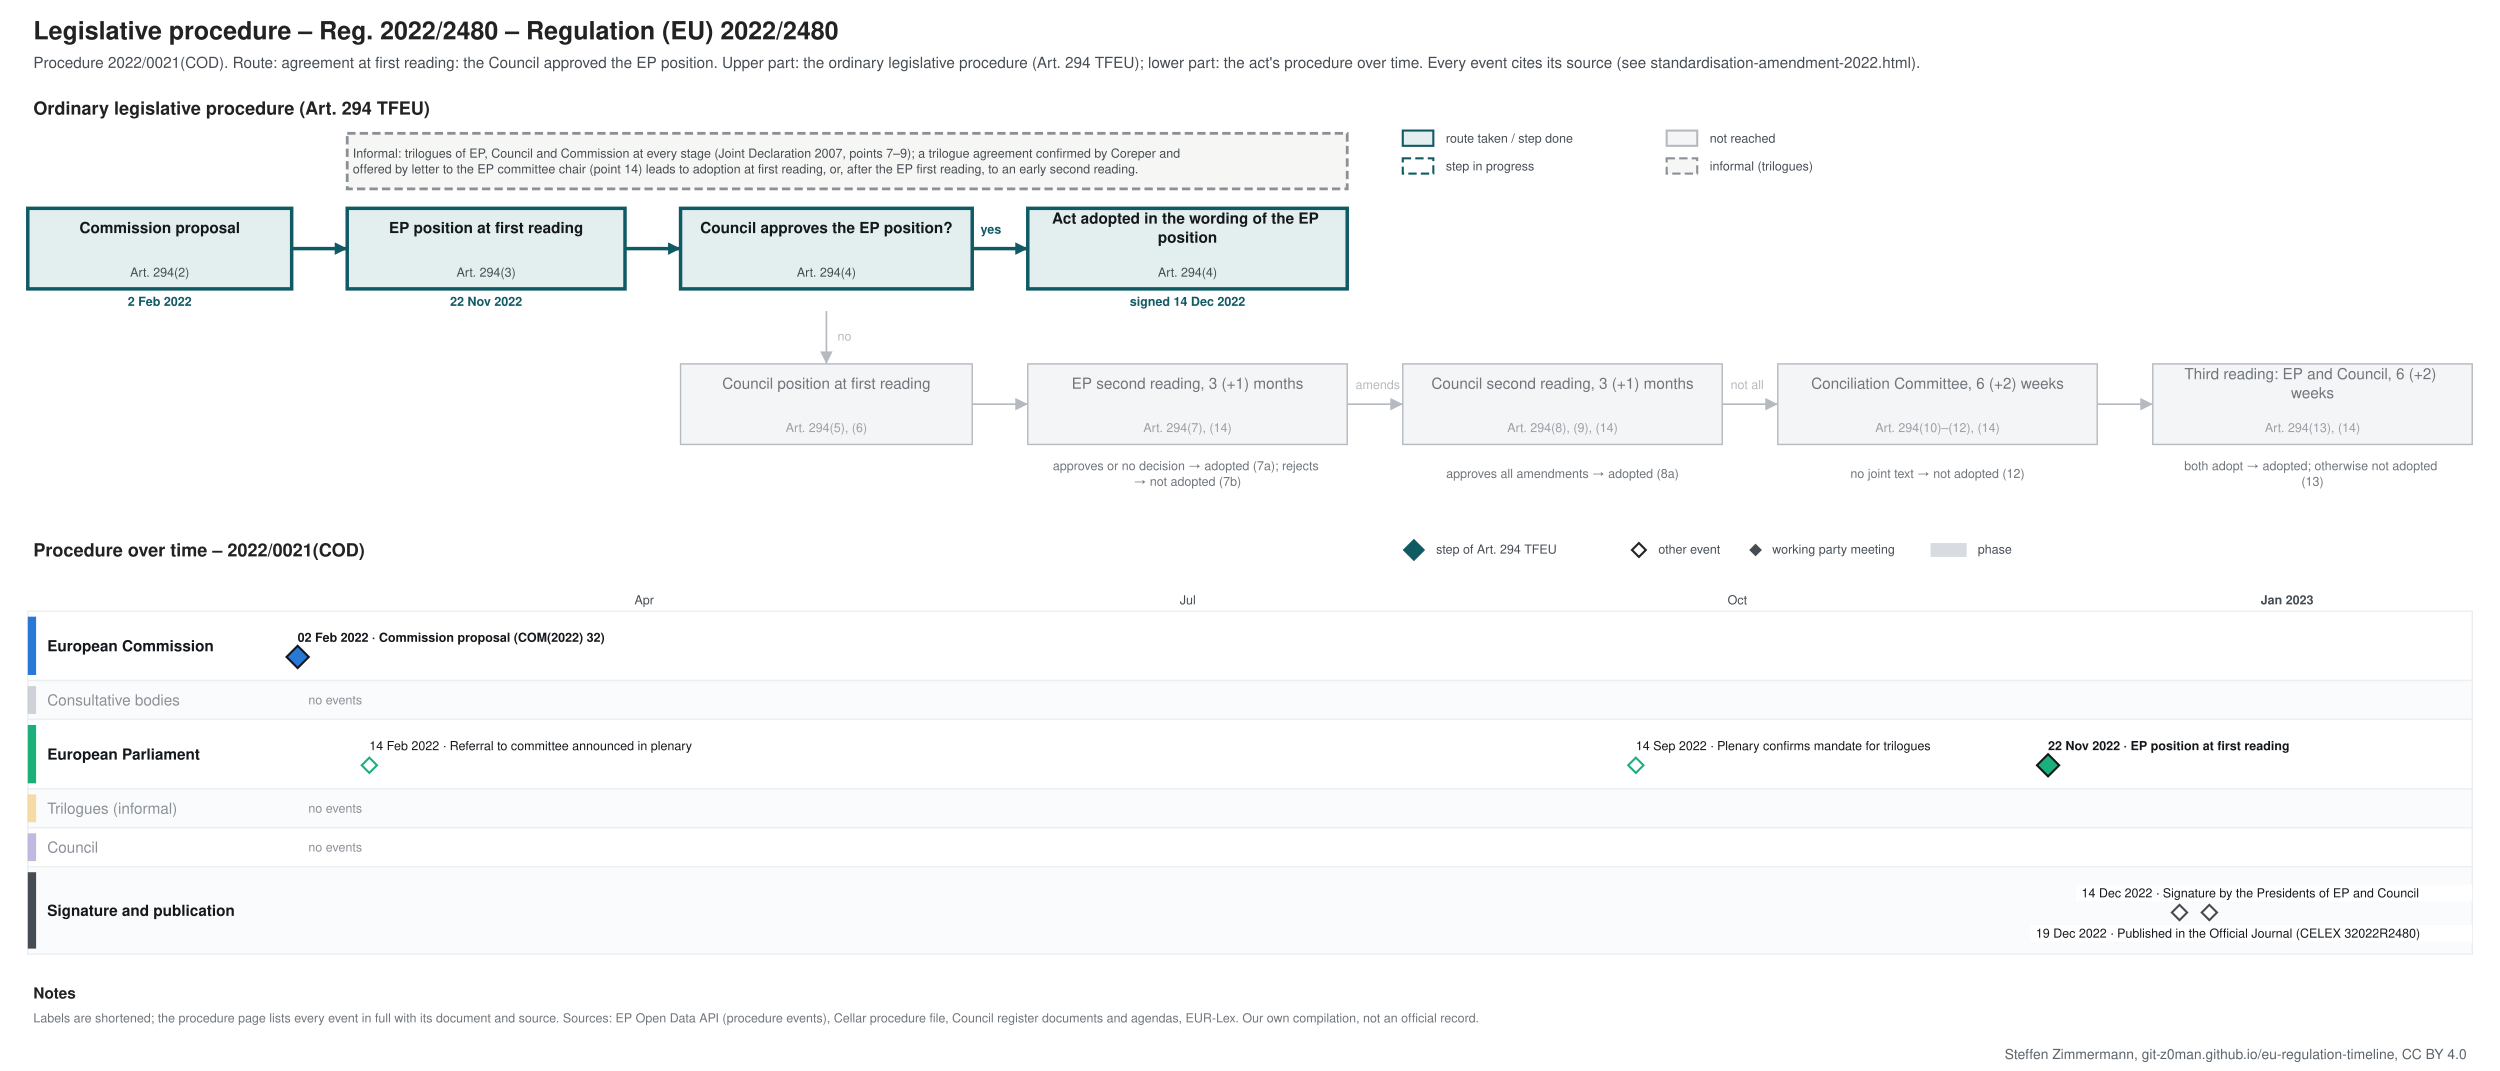
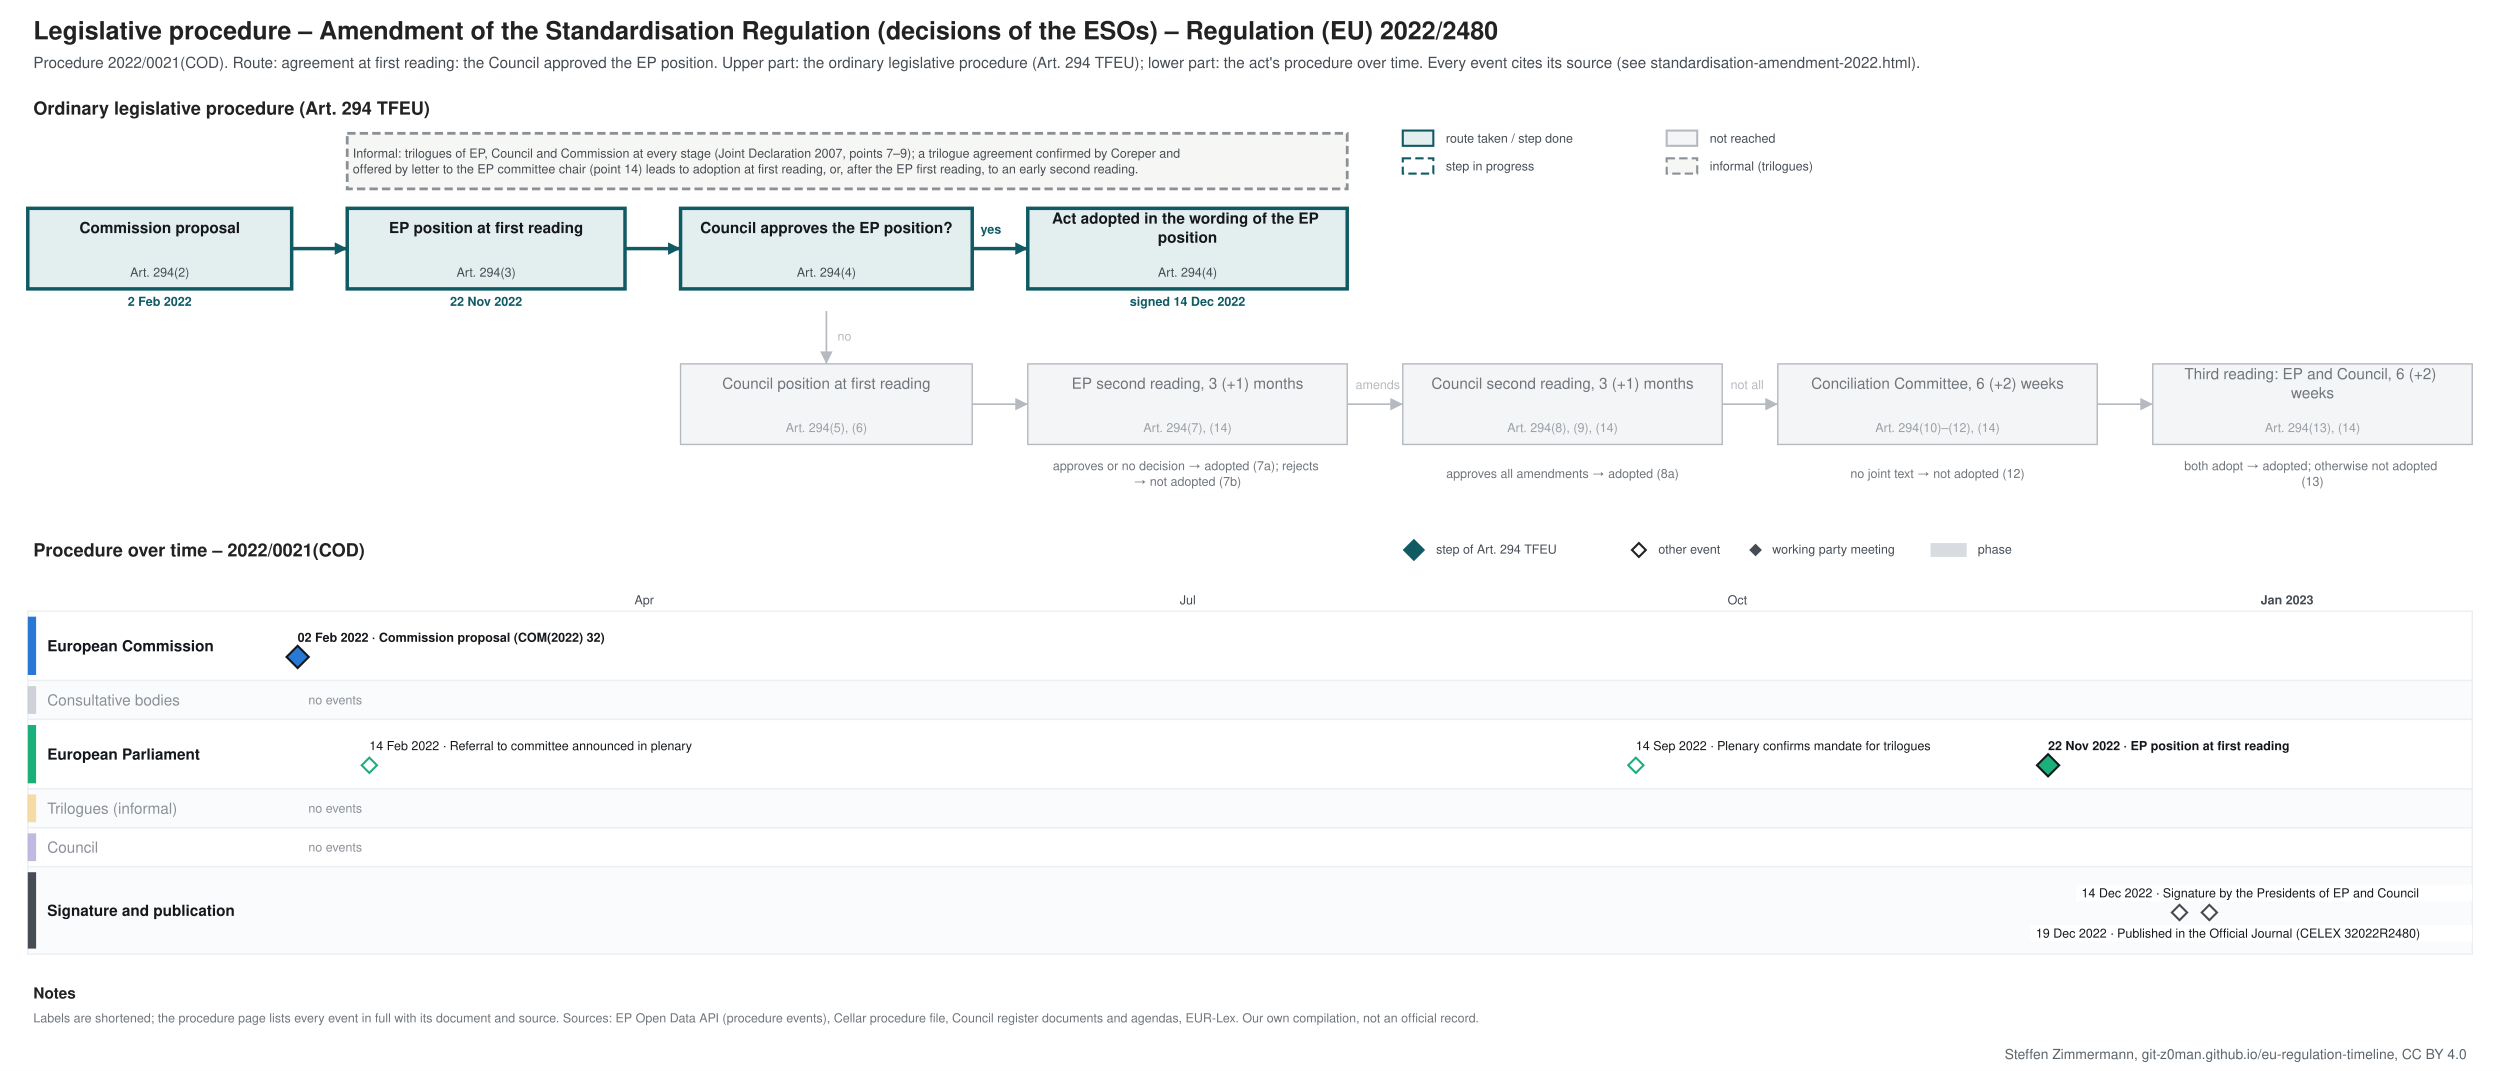
<svg xmlns="http://www.w3.org/2000/svg" xmlns:xlink="http://www.w3.org/1999/xlink" width="1800" height="771" viewBox="0 0 1800 771" font-family="&quot;Source Sans 3&quot;, Helvetica, Arial, sans-serif">
  <rect width="1800" height="771" fill="#ffffff" />
  <g class="procedure" data-route="agreement at first reading: the Council approved the EP position" data-state="adopted" data-as_of="">
    <text font-size="18" fill="#222222" text-anchor="start" font-weight="bold">
-       <tspan x="24.0" y="28.3">Legislative procedure – Reg. 2022/2480 – Regulation (EU) 2022/2480</tspan>
+       <tspan x="24.0" y="28.3">Legislative procedure – Amendment of the Standardisation Regulation (decisions of the ESOs) – Regulation (EU) 2022/2480</tspan>
    </text>
    <text font-size="11" fill="#454c53" text-anchor="start">
      <tspan x="24.0" y="48.9">Procedure 2022/0021(COD). Route: agreement at first reading: the Council approved the EP position. Upper part: the ordinary legislative procedure (Art. 294 TFEU); lower part: the act's procedure over time. Every event cites its source (see standardisation-amendment-2022.html).</tspan>
    </text>
    <text font-size="13" fill="#222222" text-anchor="start" font-weight="bold">
      <tspan x="24.0" y="82.5">Ordinary legislative procedure (Art. 294 TFEU)</tspan>
    </text>
    <rect x="1010.0" y="94.0" width="22.0" height="11.0" fill="#e3eeef" stroke="#0f5a63" stroke-width="1.5" />
    <text font-size="9" fill="#454c53" text-anchor="start">
      <tspan x="1041.0" y="102.7">route taken / step done</tspan>
    </text>
    <rect x="1010.0" y="114.0" width="22.0" height="11.0" fill="#ffffff" stroke="#0f5a63" stroke-dasharray="6 3" stroke-width="1.5" />
    <text font-size="9" fill="#454c53" text-anchor="start">
      <tspan x="1041.0" y="122.7">step in progress</tspan>
    </text>
    <rect x="1200.0" y="94.0" width="22.0" height="11.0" fill="#f4f5f6" stroke="#b5bac0" stroke-width="1.5" />
    <text font-size="9" fill="#454c53" text-anchor="start">
      <tspan x="1231.0" y="102.7">not reached</tspan>
    </text>
    <rect x="1200.0" y="114.0" width="22.0" height="11.0" fill="#f6f6f4" stroke="#8a9096" stroke-dasharray="6 3" stroke-width="1.5" />
    <text font-size="9" fill="#454c53" text-anchor="start">
      <tspan x="1231.0" y="122.7">informal (trilogues)</tspan>
    </text>
    <rect x="20.0" y="150.0" width="190.0" height="58.0" fill="#e3eeef" stroke="#0f5a63" stroke-width="2.5" />
    <text font-size="11" fill="#14181c" text-anchor="middle" font-weight="bold">
      <tspan x="115.0" y="167.8">Commission proposal</tspan>
    </text>
    <text font-size="9" fill="#454c53" text-anchor="middle">
      <tspan x="115.0" y="199.2">Art. 294(2)</tspan>
    </text>
    <text font-size="9" fill="#0f5a63" text-anchor="middle" font-weight="bold">
      <tspan x="115.0" y="220.2">2 Feb 2022</tspan>
    </text>
    <rect x="250.0" y="150.0" width="200.0" height="58.0" fill="#e3eeef" stroke="#0f5a63" stroke-width="2.5" />
    <text font-size="11" fill="#14181c" text-anchor="middle" font-weight="bold">
      <tspan x="350.0" y="167.8">EP position at first reading</tspan>
    </text>
    <text font-size="9" fill="#454c53" text-anchor="middle">
      <tspan x="350.0" y="199.2">Art. 294(3)</tspan>
    </text>
    <text font-size="9" fill="#0f5a63" text-anchor="middle" font-weight="bold">
      <tspan x="350.0" y="220.2">22 Nov 2022</tspan>
    </text>
    <rect x="490.0" y="150.0" width="210.0" height="58.0" fill="#e3eeef" stroke="#0f5a63" stroke-width="2.5" />
    <text font-size="11" fill="#14181c" text-anchor="middle" font-weight="bold">
      <tspan x="595.0" y="167.8">Council approves the EP position?</tspan>
    </text>
    <text font-size="9" fill="#454c53" text-anchor="middle">
      <tspan x="595.0" y="199.2">Art. 294(4)</tspan>
    </text>
    <rect x="740.0" y="150.0" width="230.0" height="58.0" fill="#e3eeef" stroke="#0f5a63" stroke-width="2.5" />
    <text font-size="11" fill="#14181c" text-anchor="middle" font-weight="bold">
      <tspan x="855.0" y="161.0">Act adopted in the wording of the EP</tspan>
      <tspan x="855.0" y="174.7">position</tspan>
    </text>
    <text font-size="9" fill="#454c53" text-anchor="middle">
      <tspan x="855.0" y="199.2">Art. 294(4)</tspan>
    </text>
    <text font-size="9" fill="#0f5a63" text-anchor="middle" font-weight="bold">
      <tspan x="855.0" y="220.2">signed 14 Dec 2022</tspan>
    </text>
    <rect x="490.0" y="262.0" width="210.0" height="58.0" fill="#f4f5f6" stroke="#b5bac0" stroke-width="1" />
    <text font-size="11" fill="#6f757b" text-anchor="middle">
      <tspan x="595.0" y="279.9">Council position at first reading</tspan>
    </text>
    <text font-size="9" fill="#9aa0a6" text-anchor="middle">
      <tspan x="595.0" y="311.1">Art. 294(5), (6)</tspan>
    </text>
    <rect x="740.0" y="262.0" width="230.0" height="58.0" fill="#f4f5f6" stroke="#b5bac0" stroke-width="1" />
    <text font-size="11" fill="#6f757b" text-anchor="middle">
      <tspan x="855.0" y="279.9">EP second reading, 3 (+1) months</tspan>
    </text>
    <text font-size="9" fill="#9aa0a6" text-anchor="middle">
      <tspan x="855.0" y="311.1">Art. 294(7), (14)</tspan>
    </text>
    <rect x="1010.0" y="262.0" width="230.0" height="58.0" fill="#f4f5f6" stroke="#b5bac0" stroke-width="1" />
    <text font-size="11" fill="#6f757b" text-anchor="middle">
      <tspan x="1125.0" y="279.9">Council second reading, 3 (+1) months</tspan>
    </text>
    <text font-size="9" fill="#9aa0a6" text-anchor="middle">
      <tspan x="1125.0" y="311.1">Art. 294(8), (9), (14)</tspan>
    </text>
    <rect x="1280.0" y="262.0" width="230.0" height="58.0" fill="#f4f5f6" stroke="#b5bac0" stroke-width="1" />
    <text font-size="11" fill="#6f757b" text-anchor="middle">
      <tspan x="1395.0" y="279.9">Conciliation Committee, 6 (+2) weeks</tspan>
    </text>
    <text font-size="9" fill="#9aa0a6" text-anchor="middle">
      <tspan x="1395.0" y="311.1">Art. 294(10)–(12), (14)</tspan>
    </text>
    <rect x="1550.0" y="262.0" width="230.0" height="58.0" fill="#f4f5f6" stroke="#b5bac0" stroke-width="1" />
    <text font-size="11" fill="#6f757b" text-anchor="middle">
      <tspan x="1665.0" y="273.0">Third reading: EP and Council, 6 (+2)</tspan>
      <tspan x="1665.0" y="286.7">weeks</tspan>
    </text>
    <text font-size="9" fill="#9aa0a6" text-anchor="middle">
      <tspan x="1665.0" y="311.1">Art. 294(13), (14)</tspan>
    </text>
    <text font-size="9" fill="#6f757b" text-anchor="middle">
      <tspan x="855.0" y="338.5">approves or no decision → adopted (7a); rejects</tspan>
      <tspan x="855.0" y="349.8">→ not adopted (7b)</tspan>
    </text>
    <text font-size="9" fill="#6f757b" text-anchor="middle">
      <tspan x="1125.0" y="344.1">approves all amendments → adopted (8a)</tspan>
    </text>
    <text font-size="9" fill="#6f757b" text-anchor="middle">
      <tspan x="1395.0" y="344.1">no joint text → not adopted (12)</tspan>
    </text>
    <text font-size="9" fill="#6f757b" text-anchor="middle">
      <tspan x="1665.0" y="338.5">both adopt → adopted; otherwise not adopted</tspan>
      <tspan x="1665.0" y="349.8">(13)</tspan>
    </text>
    <polyline points="210.0,179.0 250.0,179.0" fill="none" stroke="#0f5a63" stroke-width="2.5" />
    <polygon points="250.0,179.0 241.0,183.5 241.0,174.5" fill="#0f5a63" />
    <polyline points="450.0,179.0 490.0,179.0" fill="none" stroke="#0f5a63" stroke-width="2.5" />
    <polygon points="490.0,179.0 481.0,183.5 481.0,174.5" fill="#0f5a63" />
    <polyline points="700.0,179.0 740.0,179.0" fill="none" stroke="#0f5a63" stroke-width="2.5" />
    <polygon points="740.0,179.0 731.0,183.5 731.0,174.5" fill="#0f5a63" />
    <text font-size="9" fill="#0f5a63" text-anchor="start" font-weight="bold">
      <tspan x="706.0" y="168.2">yes</tspan>
    </text>
    <polyline points="595.0,224.0 595.0,262.0" fill="none" stroke="#b5bac0" stroke-width="1.2" />
    <polygon points="595.0,262.0 590.5,253.0 599.5,253.0" fill="#b5bac0" />
    <text font-size="9" fill="#b5bac0" text-anchor="start">
      <tspan x="603.0" y="245.2">no</tspan>
    </text>
    <polyline points="700.0,291.0 740.0,291.0" fill="none" stroke="#b5bac0" stroke-width="1.2" />
    <polygon points="740.0,291.0 731.0,295.5 731.0,286.5" fill="#b5bac0" />
    <polyline points="970.0,291.0 1010.0,291.0" fill="none" stroke="#b5bac0" stroke-width="1.2" />
    <polygon points="1010.0,291.0 1001.0,295.5 1001.0,286.5" fill="#b5bac0" />
    <polyline points="1240.0,291.0 1280.0,291.0" fill="none" stroke="#b5bac0" stroke-width="1.2" />
    <polygon points="1280.0,291.0 1271.0,295.5 1271.0,286.5" fill="#b5bac0" />
    <polyline points="1510.0,291.0 1550.0,291.0" fill="none" stroke="#b5bac0" stroke-width="1.2" />
    <polygon points="1550.0,291.0 1541.0,295.5 1541.0,286.5" fill="#b5bac0" />
    <text font-size="9" fill="#b5bac0" text-anchor="start">
      <tspan x="976.0" y="280.1">amends</tspan>
    </text>
    <text font-size="9" fill="#b5bac0" text-anchor="start">
      <tspan x="1246.0" y="280.1">not all</tspan>
    </text>
    <rect x="250.0" y="96.0" width="720.0" height="40.0" fill="#f6f6f4" stroke="#8a9096" stroke-dasharray="6 3" stroke-width="2" />
    <text font-size="9" fill="#454c53" text-anchor="start">
      <tspan x="254.0" y="113.5">Informal: trilogues of EP, Council and Commission at every stage (Joint Declaration 2007, points 7–9); a trilogue agreement confirmed by Coreper and</tspan>
      <tspan x="254.0" y="124.8">offered by letter to the EP committee chair (point 14) leads to adoption at first reading, or, after the EP first reading, to an early second reading.</tspan>
    </text>
    <text font-size="13" fill="#222222" text-anchor="start" font-weight="bold">
      <tspan x="24.0" y="400.6">Procedure over time – 2022/0021(COD)</tspan>
    </text>
    <polygon points="1018,389 1025,396 1018,403 1011,396" fill="#0f5a63" stroke="#0f5a63" stroke-width="1.5" />
    <text font-size="9" fill="#454c53" text-anchor="start">
      <tspan x="1034.0" y="398.6">step of Art. 294 TFEU</tspan>
    </text>
    <polygon points="1180,391 1185,396 1180,401 1175,396" fill="#ffffff" stroke="#222222" stroke-width="1.5" />
    <text font-size="9" fill="#454c53" text-anchor="start">
      <tspan x="1194.0" y="398.6">other event</tspan>
    </text>
    <polygon points="1264,392.5 1267.5,396 1264,399.5 1260.5,396" fill="#454c53" stroke="#454c53" stroke-width="1.5" />
    <text font-size="9" fill="#454c53" text-anchor="start">
      <tspan x="1276.0" y="398.6">working party meeting</tspan>
    </text>
    <rect x="1390.0" y="391.0" width="26.0" height="10.0" fill="#7b8794" stroke="none" opacity="0.3" />
    <text font-size="9" fill="#454c53" text-anchor="start">
      <tspan x="1424.0" y="398.6">phase</tspan>
    </text>
    <line x1="210.0" y1="440.0" x2="210.0" y2="687.0" stroke="#e3e6e9" stroke-width="1" />
    <line x1="330.4" y1="440.0" x2="330.4" y2="687.0" stroke="#e3e6e9" stroke-width="1" />
    <line x1="463.8" y1="440.0" x2="463.8" y2="687.0" stroke="#e3e6e9" stroke-width="1" />
    <text font-size="9" fill="#454c53" text-anchor="middle">
      <tspan x="463.8" y="435.1">Apr</tspan>
    </text>
    <line x1="592.8" y1="440.0" x2="592.8" y2="687.0" stroke="#e3e6e9" stroke-width="1" />
    <line x1="726.2" y1="440.0" x2="726.2" y2="687.0" stroke="#e3e6e9" stroke-width="1" />
    <line x1="855.2" y1="440.0" x2="855.2" y2="687.0" stroke="#e3e6e9" stroke-width="1" />
    <text font-size="9" fill="#454c53" text-anchor="middle">
      <tspan x="855.2" y="435.1">Jul</tspan>
    </text>
    <line x1="988.5" y1="440.0" x2="988.5" y2="687.0" stroke="#e3e6e9" stroke-width="1" />
    <line x1="1121.9" y1="440.0" x2="1121.9" y2="687.0" stroke="#e3e6e9" stroke-width="1" />
    <line x1="1250.9" y1="440.0" x2="1250.9" y2="687.0" stroke="#e3e6e9" stroke-width="1" />
    <text font-size="9" fill="#454c53" text-anchor="middle">
      <tspan x="1250.9" y="435.1">Oct</tspan>
    </text>
    <line x1="1384.3" y1="440.0" x2="1384.3" y2="687.0" stroke="#e3e6e9" stroke-width="1" />
    <line x1="1513.3" y1="440.0" x2="1513.3" y2="687.0" stroke="#e3e6e9" stroke-width="1" />
    <line x1="1646.7" y1="440.0" x2="1646.7" y2="687.0" stroke="#b5bac0" stroke-width="1" />
    <text font-size="9" fill="#454c53" text-anchor="middle" font-weight="bold">
      <tspan x="1646.7" y="435.1">Jan 2023</tspan>
    </text>
    <line x1="1780.0" y1="440.0" x2="1780.0" y2="687.0" stroke="#e3e6e9" stroke-width="1" />
    <rect x="20.0" y="440.0" width="1760.0" height="50.0" fill="#ffffff" stroke="#eceef0" />
    <rect x="20.0" y="444.0" width="6.0" height="42.0" fill="#2a78d6" stroke="none" />
    <text font-size="11" fill="#14181c" text-anchor="start" font-weight="bold">
      <tspan x="34.0" y="468.9">European Commission</tspan>
    </text>
    <rect x="20.0" y="490.0" width="1760.0" height="28.0" fill="#fafbfc" stroke="#eceef0" />
    <rect x="20.0" y="494.0" width="6.0" height="20.0" fill="#7b8794" stroke="none" opacity="0.35" />
    <text font-size="11" fill="#8a9097" text-anchor="start">
      <tspan x="34.0" y="507.9">Consultative bodies</tspan>
    </text>
    <text font-size="9" fill="#8a9097" text-anchor="start">
      <tspan x="222.0" y="507.1">no events</tspan>
    </text>
    <rect x="20.0" y="518.0" width="1760.0" height="50.0" fill="#ffffff" stroke="#eceef0" />
    <rect x="20.0" y="522.0" width="6.0" height="42.0" fill="#1baf7a" stroke="none" />
    <text font-size="11" fill="#14181c" text-anchor="start" font-weight="bold">
      <tspan x="34.0" y="546.9">European Parliament</tspan>
    </text>
    <rect x="20.0" y="568.0" width="1760.0" height="28.0" fill="#fafbfc" stroke="#eceef0" />
    <rect x="20.0" y="572.0" width="6.0" height="20.0" fill="#eda100" stroke="none" opacity="0.35" />
    <text font-size="11" fill="#8a9097" text-anchor="start">
      <tspan x="34.0" y="585.9">Trilogues (informal)</tspan>
    </text>
    <text font-size="9" fill="#8a9097" text-anchor="start">
      <tspan x="222.0" y="585.1">no events</tspan>
    </text>
    <rect x="20.0" y="596.0" width="1760.0" height="28.0" fill="#ffffff" stroke="#eceef0" />
    <rect x="20.0" y="600.0" width="6.0" height="20.0" fill="#4a3aa7" stroke="none" opacity="0.35" />
    <text font-size="11" fill="#8a9097" text-anchor="start">
      <tspan x="34.0" y="613.9">Council</tspan>
    </text>
    <text font-size="9" fill="#8a9097" text-anchor="start">
      <tspan x="222.0" y="613.1">no events</tspan>
    </text>
    <rect x="20.0" y="624.0" width="1760.0" height="63.0" fill="#fafbfc" stroke="#eceef0" />
    <rect x="20.0" y="628.0" width="6.0" height="55.0" fill="#454c53" stroke="none" />
    <text font-size="11" fill="#14181c" text-anchor="start" font-weight="bold">
      <tspan x="34.0" y="659.4">Signature and publication</tspan>
    </text>
    <rect x="210.3" y="453.0" width="248.0" height="12.0" fill="#ffffff" />
    <a xlink:href="https://eur-lex.europa.eu/legal-content/EN/TXT/?uri=CELEX:52022PC0032" target="_blank">
      <text font-size="9" fill="#14181c" text-anchor="start" font-weight="bold">
        <tspan x="214.3" y="462.1">02 Feb 2022 · Commission proposal (COM(2022) 32)</tspan>
      </text>
    </a>
    <a xlink:href="https://eur-lex.europa.eu/legal-content/EN/TXT/?uri=CELEX:52022PC0032" target="_blank">
      <polygon points="214.301,465 222.301,473 214.301,481 206.301,473" fill="#2a78d6" stroke="#14181c" stroke-width="1.5" />
    </a>
    <rect x="1470.6" y="531.0" width="218.0" height="12.0" fill="#ffffff" />
    <text font-size="9" fill="#14181c" text-anchor="start" font-weight="bold">
      <tspan x="1474.6" y="540.1">22 Nov 2022 · EP position at first reading</tspan>
    </text>
    <rect x="261.9" y="531.0" width="271.2" height="12.0" fill="#ffffff" />
    <text font-size="9" fill="#14181c" text-anchor="start">
      <tspan x="265.9" y="540.1">14 Feb 2022 · Referral to committee announced in plenary</tspan>
    </text>
    <rect x="1173.8" y="531.0" width="252.4" height="12.0" fill="#ffffff" />
    <text font-size="9" fill="#14181c" text-anchor="start">
      <tspan x="1177.8" y="540.1">14 Sep 2022 · Plenary confirms mandate for trilogues</tspan>
    </text>
    <g>
      <polygon points="265.918,545.5 271.418,551 265.918,556.5 260.418,551" fill="#ffffff" stroke="#1baf7a" stroke-width="1.5" />
    </g>
    <g>
      <polygon points="1177.808,545.5 1183.308,551 1177.808,556.5 1172.308,551" fill="#ffffff" stroke="#1baf7a" stroke-width="1.5" />
    </g>
    <g>
      <polygon points="1474.603,543 1482.603,551 1474.603,559 1466.603,551" fill="#1baf7a" stroke="#14181c" stroke-width="1.5" />
    </g>
    <rect x="1494.7" y="637.0" width="285.3" height="12.0" fill="#ffffff" />
    <text font-size="9" fill="#14181c" text-anchor="start">
      <tspan x="1498.7" y="646.1">14 Dec 2022 · Signature by the Presidents of EP and Council</tspan>
    </text>
    <rect x="1461.8" y="666.0" width="318.2" height="12.0" fill="#ffffff" />
    <a xlink:href="https://eur-lex.europa.eu/legal-content/EN/TXT/?uri=CELEX:32022R2480" target="_blank">
      <text font-size="9" fill="#14181c" text-anchor="start">
        <tspan x="1465.8" y="675.1">19 Dec 2022 · Published in the Official Journal (CELEX 32022R2480)</tspan>
      </text>
    </a>
    <g>
      <polygon points="1569.233,651.5 1574.733,657 1569.233,662.5 1563.733,657" fill="#ffffff" stroke="#454c53" stroke-width="1.5" />
    </g>
    <a xlink:href="https://eur-lex.europa.eu/legal-content/EN/TXT/?uri=CELEX:32022R2480" target="_blank">
      <polygon points="1590.74,651.5 1596.24,657 1590.74,662.5 1585.24,657" fill="#ffffff" stroke="#454c53" stroke-width="1.5" />
    </a>
    <text font-size="11" fill="#222222" text-anchor="start" font-weight="bold">
      <tspan x="24.0" y="718.9">Notes</tspan>
    </text>
    <text font-size="9" fill="#6f757b" text-anchor="start">
      <tspan x="24.0" y="736.1">Labels are shortened; the procedure page lists every event in full with its document and source. Sources: EP Open Data API (procedure events), Cellar procedure file, Council register documents and agendas, EUR-Lex. Our own compilation, not an official record.</tspan>
    </text>
  </g>
  <text font-size="10" fill="#5b646b" text-anchor="end">
    <tspan x="1776.0" y="762.5">Steffen Zimmermann, git-z0man.github.io/eu-regulation-timeline, CC BY 4.0</tspan>
  </text>
</svg>
